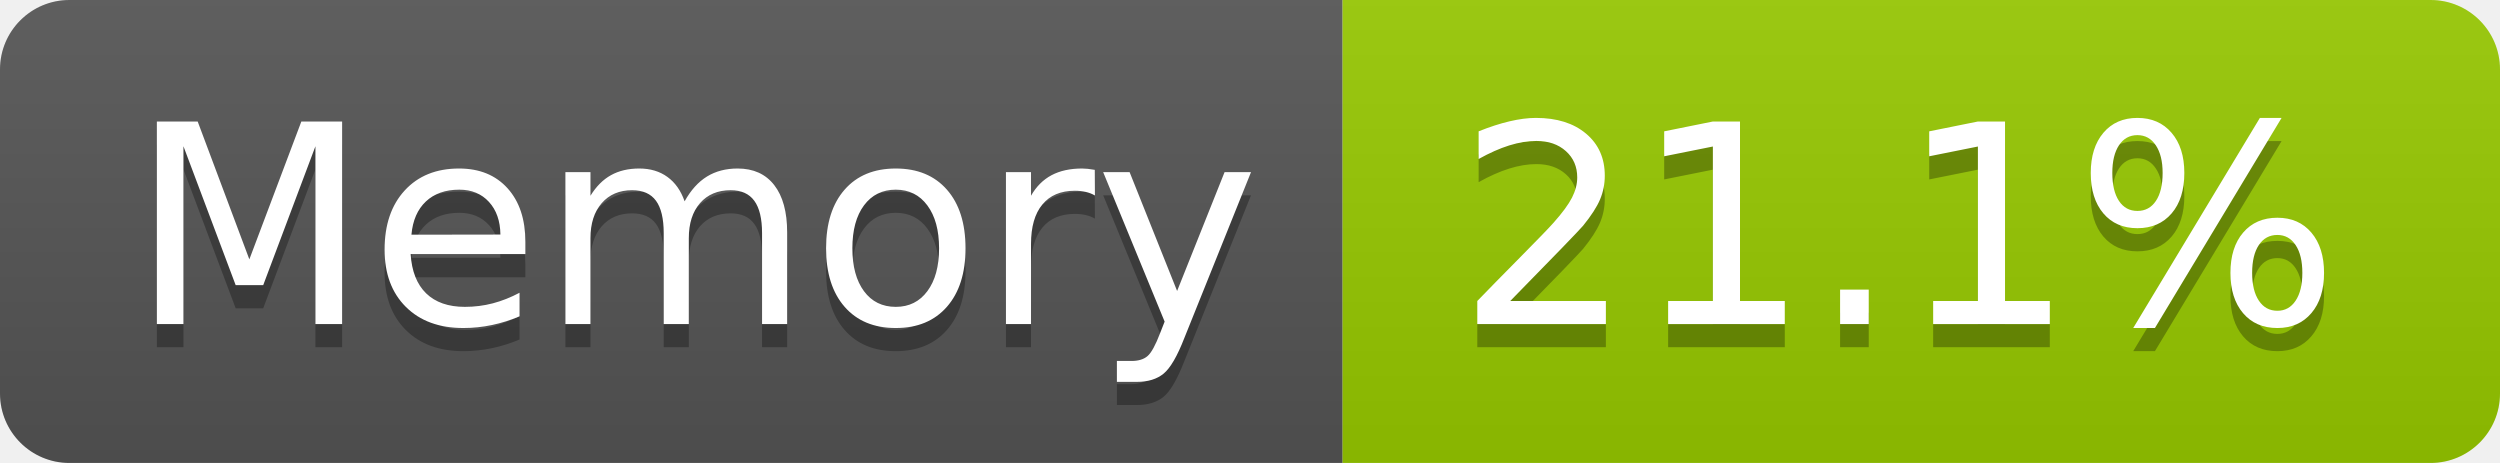
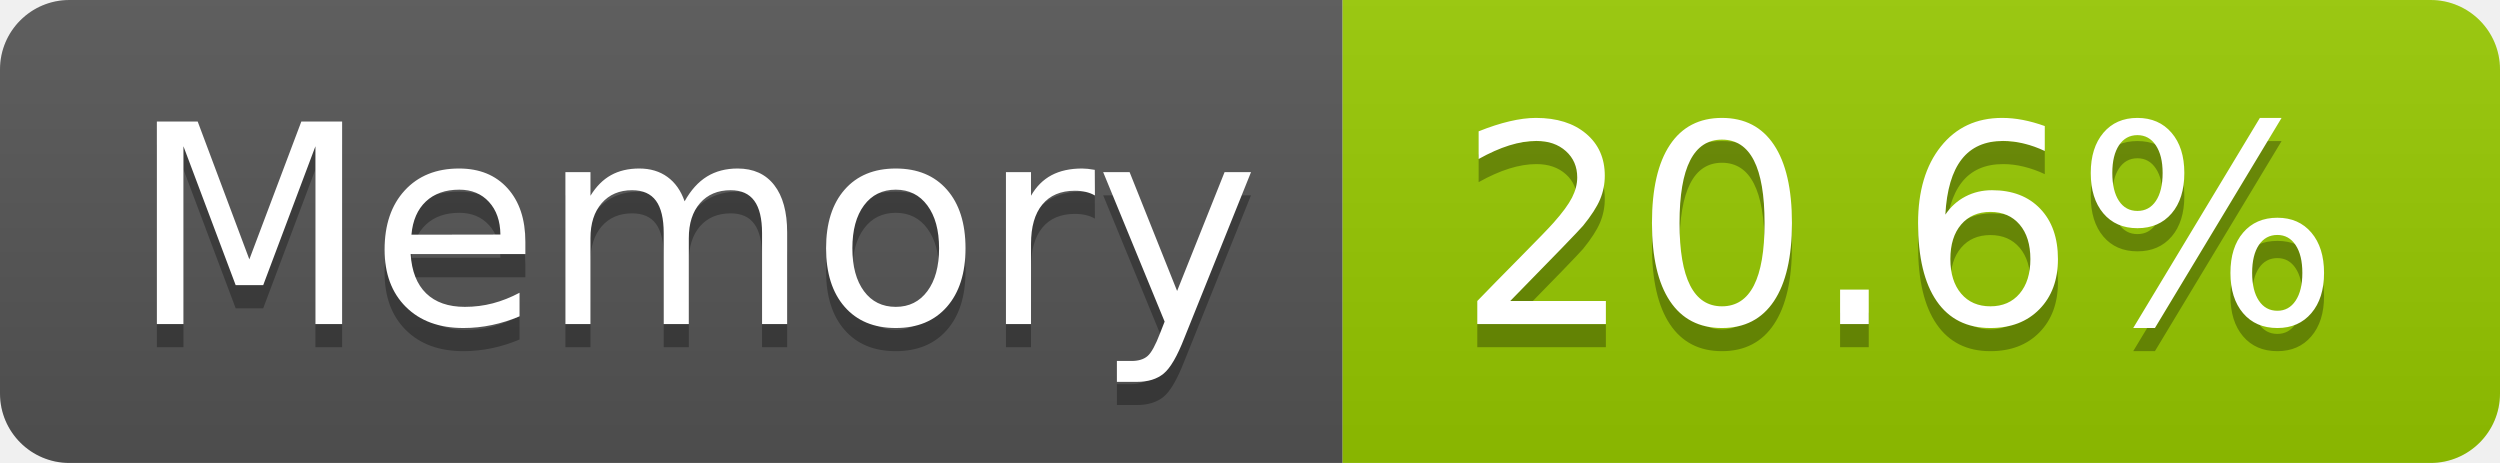
- <svg xmlns="http://www.w3.org/2000/svg" width="108" height="20" role="img" aria-label="Memory: 21.1%">
+ <svg xmlns="http://www.w3.org/2000/svg" width="108" height="20" role="img" aria-label="Memory: 20.6%">
  <linearGradient id="s" x2="0" y2="100%">
    <stop offset="0" stop-color="#bbb" stop-opacity=".1" />
    <stop offset="1" stop-opacity=".1" />
  </linearGradient>
  <clipPath id="r">
    <rect width="108" height="20" rx="3" fill="#fff" />
  </clipPath>
  <g clip-path="url(#r)">
    <rect width="58" height="20" fill="#555" />
    <rect x="58" width="50" height="20" fill="#97ca00" />
    <rect width="108" height="20" fill="url(#s)" />
  </g>
  <g fill="#fff" text-anchor="middle" font-family="Verdana,Geneva,DejaVu Sans,sans-serif" text-rendering="geometricPrecision" font-size="120">
    <text aria-hidden="true" x="300" y="150" fill="#010101" fill-opacity=".3" transform="scale(.1)" textLength="466">Memory</text>
    <text x="300" y="140" transform="scale(.1)" fill="#fff" textLength="466">Memory</text>
-     <text aria-hidden="true" x="820" y="150" fill="#010101" fill-opacity=".3" transform="scale(.1)" textLength="390">21.1%</text>
-     <text x="820" y="140" transform="scale(.1)" fill="#fff" textLength="390">21.1%</text>
+     <text aria-hidden="true" x="820" y="150" fill="#010101" fill-opacity=".3" transform="scale(.1)" textLength="390">20.6%</text>
+     <text x="820" y="140" transform="scale(.1)" fill="#fff" textLength="390">20.6%</text>
  </g>
</svg>
